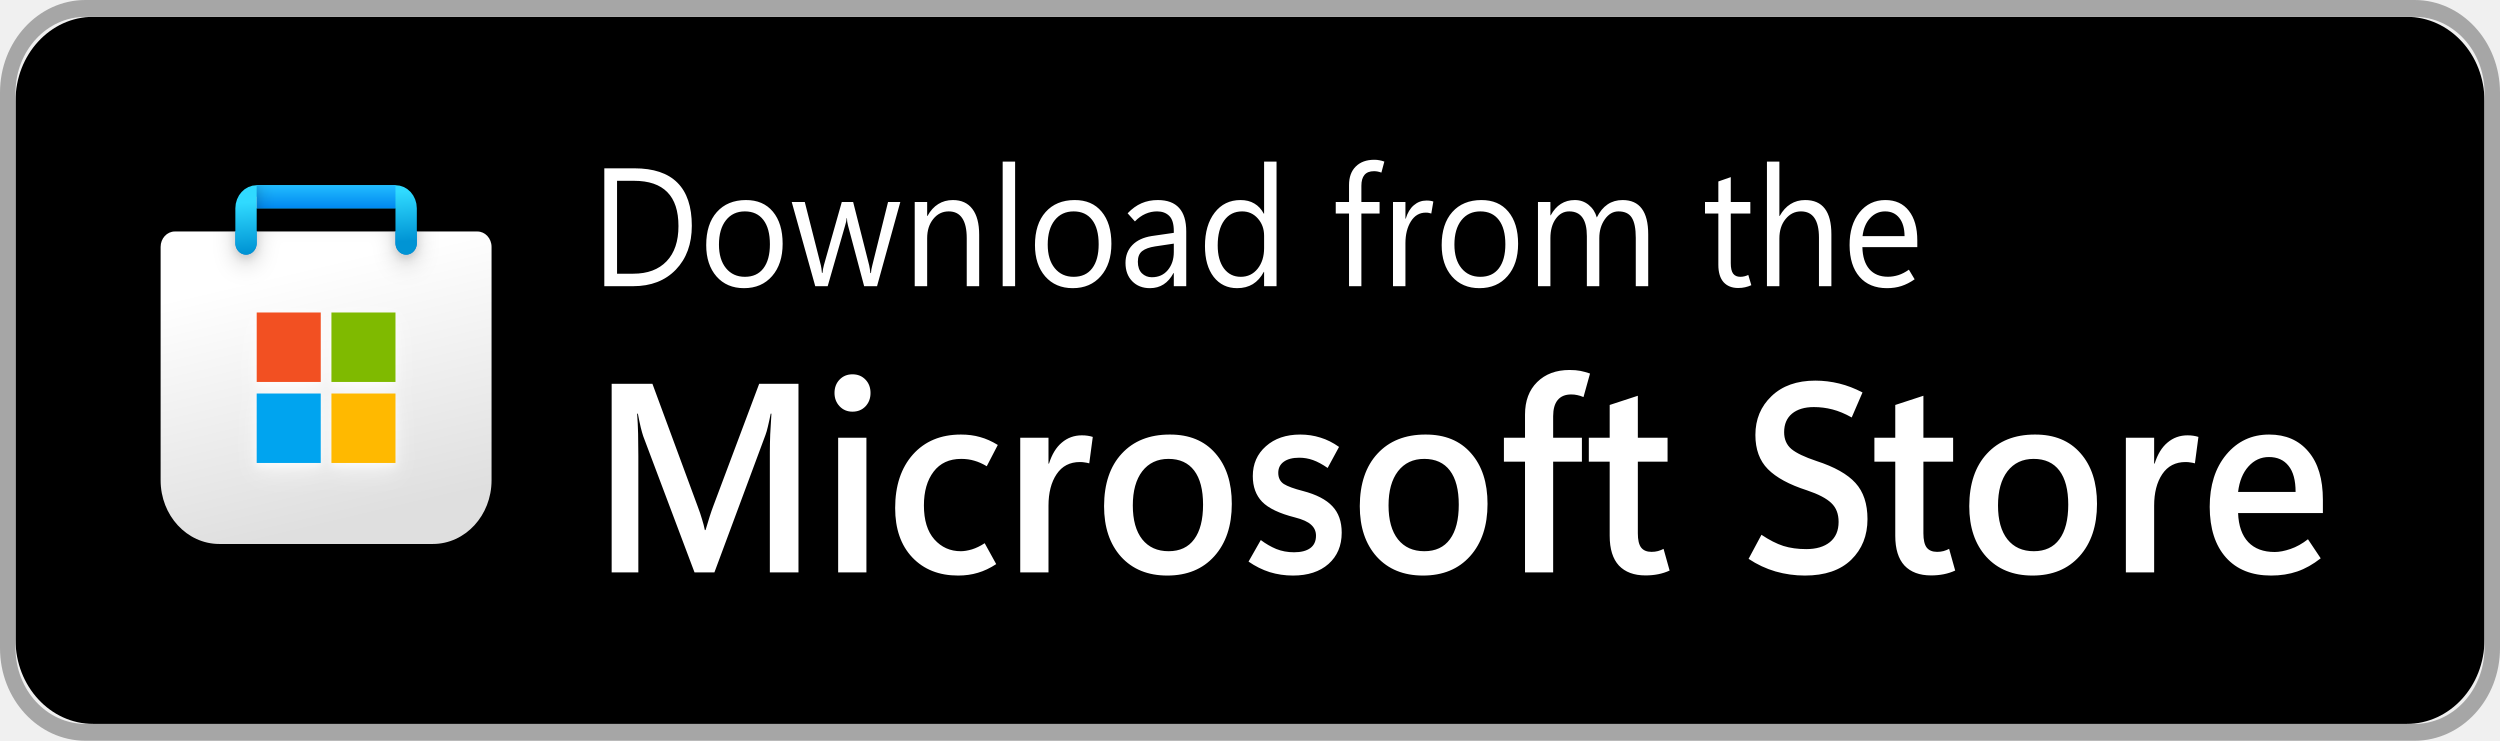
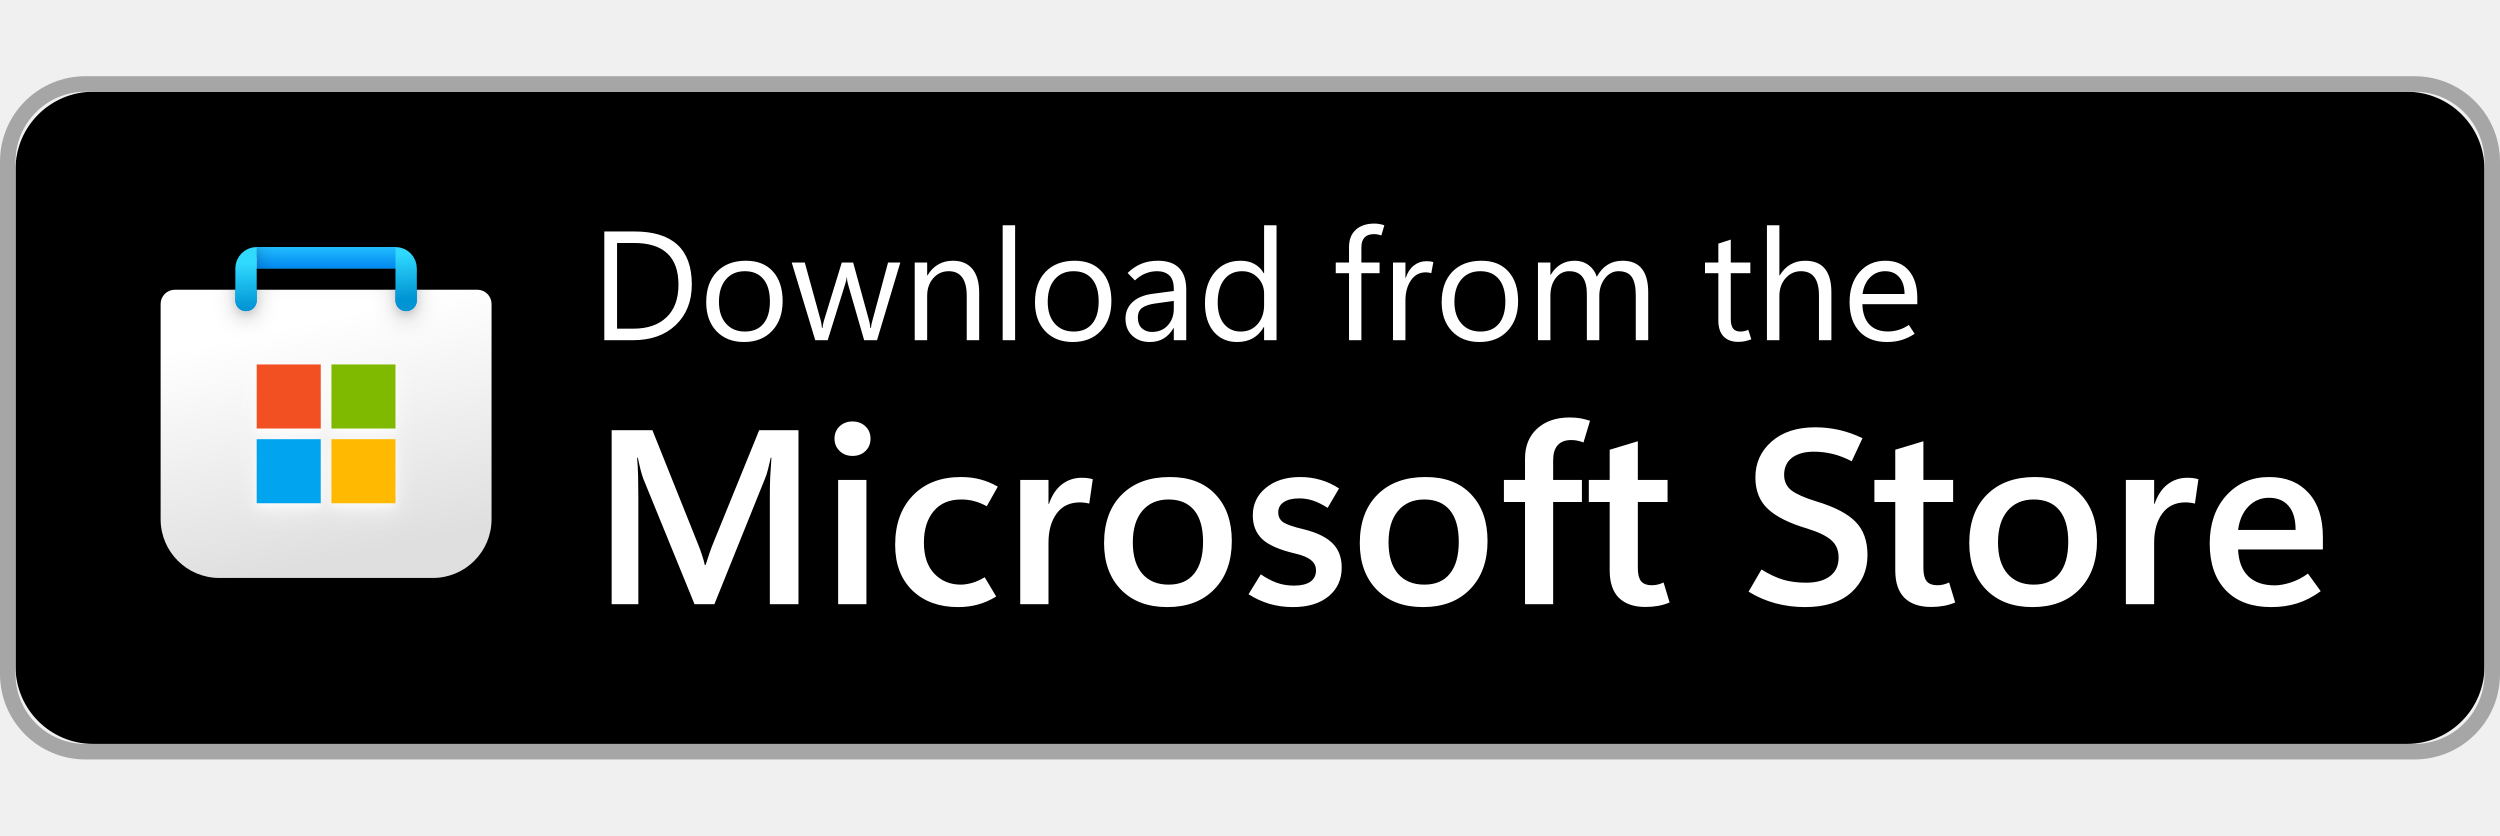
- <svg xmlns="http://www.w3.org/2000/svg" width="135" height="40" viewBox="0 0 161 44" preserveAspectRatio="none" fill="none">
+ <svg xmlns="http://www.w3.org/2000/svg" width="119.664" height="40" viewBox="0 0 161 44" fill="none">
  <rect x="1" y="1" width="159" height="42" rx="5" ry="5" fill="#000000" />
  <rect x="0.5" y="0.5" width="160" height="43" rx="5" ry="5" stroke="#a6a6a6" />
  <g clip-path="url(#clip0_1049_9370)">
    <g clip-path="url(#clip1_1049_9370)">
      <path d="M10.344 14.667C10.344 14.16 10.754 13.75 11.26 13.75H30.74C31.246 13.75 31.656 14.16 31.656 14.667V28.531C31.656 30.62 29.963 32.312 27.875 32.312H14.125C12.037 32.312 10.344 30.62 10.344 28.531V14.667Z" fill="url(#paint0_linear_1049_9370)" />
      <mask id="mask0_1049_9370" style="mask-type:alpha" maskUnits="userSpaceOnUse" x="10" y="13" width="22" height="20">
        <path d="M10.344 14.667C10.344 14.16 10.754 13.75 11.26 13.75H30.74C31.246 13.75 31.656 14.16 31.656 14.667V28.531C31.656 30.62 29.963 32.312 27.875 32.312H14.125C12.037 32.312 10.344 30.62 10.344 28.531V14.667Z" fill="url(#paint1_linear_1049_9370)" />
      </mask>
      <g mask="url(#mask0_1049_9370)">
        <g filter="url(#filter0_dd_1049_9370)">
          <path d="M15.844 14.438V11.688H26.156V14.438" stroke="url(#paint2_linear_1049_9370)" stroke-width="1.375" stroke-linecap="round" />
        </g>
      </g>
      <g filter="url(#filter1_dd_1049_9370)">
        <path d="M20.657 18.562H16.532V22.688H20.657V18.562Z" fill="#F25022" />
        <path d="M25.469 18.562H21.344V22.688H25.469V18.562Z" fill="#7FBA00" />
        <path d="M25.469 23.375H21.344V27.5H25.469V23.375Z" fill="#FFB900" />
        <path d="M20.656 23.375H16.531V27.5H20.656V23.375Z" fill="#00A4EF" />
      </g>
      <path d="M15.844 14.438V12.375C15.844 11.995 16.152 11.688 16.531 11.688H25.469C25.848 11.688 26.156 11.995 26.156 12.375V14.438" stroke="url(#paint3_linear_1049_9370)" stroke-width="1.375" stroke-linecap="round" />
      <rect x="16.531" y="11" width="8.938" height="1.375" fill="url(#paint4_linear_1049_9370)" />
      <mask id="mask1_1049_9370" style="mask-type:alpha" maskUnits="userSpaceOnUse" x="16" y="11" width="10" height="2">
        <rect x="16.531" y="11" width="8.938" height="1.375" fill="url(#paint5_linear_1049_9370)" />
      </mask>
      <g mask="url(#mask1_1049_9370)">
        <g filter="url(#filter2_dd_1049_9370)">
          <rect x="14.545" y="11.688" width="1.986" height="3.438" fill="#C4C4C4" />
        </g>
      </g>
    </g>
  </g>
  <path d="M38.918 17V9.998H40.852C42.085 9.998 43.01 10.283 43.625 10.852C44.243 11.419 44.553 12.272 44.553 13.411C44.553 14.492 44.209 15.361 43.523 16.019C42.839 16.673 41.922 17 40.773 17H38.918ZM39.738 10.74V16.258H40.783C41.701 16.258 42.416 16.012 42.927 15.521C43.438 15.029 43.693 14.332 43.693 13.431C43.693 12.532 43.454 11.86 42.976 11.414C42.5 10.965 41.786 10.74 40.832 10.74H39.738ZM47.912 17.117C47.173 17.117 46.582 16.884 46.14 16.419C45.7 15.95 45.48 15.33 45.48 14.559C45.48 13.722 45.708 13.068 46.164 12.596C46.62 12.124 47.242 11.886 48.029 11.883C48.775 11.88 49.356 12.109 49.773 12.571C50.192 13.034 50.402 13.67 50.402 14.48C50.402 15.281 50.176 15.921 49.724 16.399C49.274 16.878 48.671 17.117 47.912 17.117ZM47.971 16.443C48.488 16.443 48.885 16.276 49.162 15.94C49.442 15.602 49.582 15.125 49.582 14.51C49.582 13.882 49.442 13.4 49.162 13.065C48.882 12.726 48.485 12.557 47.971 12.557C47.456 12.557 47.05 12.732 46.75 13.084C46.45 13.435 46.301 13.917 46.301 14.529C46.301 15.122 46.452 15.589 46.755 15.931C47.058 16.273 47.463 16.443 47.971 16.443ZM57.98 12L56.481 17H55.651L54.616 13.411C54.59 13.32 54.572 13.243 54.562 13.182C54.556 13.117 54.55 13.042 54.543 12.957H54.523C54.517 13.042 54.505 13.115 54.489 13.177C54.473 13.239 54.45 13.317 54.421 13.411L53.303 17H52.502L50.988 12H51.828L52.863 15.76C52.88 15.815 52.893 15.88 52.902 15.955C52.915 16.03 52.925 16.115 52.932 16.209H52.971C52.977 16.137 52.987 16.064 53 15.989C53.013 15.911 53.033 15.831 53.059 15.75L54.211 12H54.943L55.978 15.77C55.995 15.831 56.008 15.9 56.018 15.975C56.031 16.046 56.042 16.128 56.052 16.219H56.091C56.094 16.154 56.102 16.084 56.115 16.009C56.132 15.934 56.151 15.854 56.174 15.77L57.19 12H57.98ZM63.059 17H62.258V14.148C62.258 13.618 62.16 13.221 61.965 12.957C61.773 12.69 61.483 12.557 61.096 12.557C60.695 12.557 60.363 12.708 60.1 13.011C59.839 13.31 59.709 13.69 59.709 14.148V17H58.908V12H59.709V12.83H59.728C59.917 12.514 60.148 12.278 60.422 12.122C60.695 11.963 61.011 11.883 61.369 11.883C61.916 11.883 62.334 12.06 62.624 12.415C62.914 12.767 63.059 13.276 63.059 13.943V17ZM64.572 17V9.598H65.373V17H64.572ZM69.084 17.117C68.345 17.117 67.754 16.884 67.311 16.419C66.872 15.95 66.652 15.33 66.652 14.559C66.652 13.722 66.88 13.068 67.336 12.596C67.792 12.124 68.413 11.886 69.201 11.883C69.947 11.88 70.528 12.109 70.944 12.571C71.364 13.034 71.574 13.67 71.574 14.48C71.574 15.281 71.348 15.921 70.895 16.399C70.446 16.878 69.842 17.117 69.084 17.117ZM69.143 16.443C69.66 16.443 70.057 16.276 70.334 15.94C70.614 15.602 70.754 15.125 70.754 14.51C70.754 13.882 70.614 13.4 70.334 13.065C70.054 12.726 69.657 12.557 69.143 12.557C68.628 12.557 68.221 12.732 67.922 13.084C67.622 13.435 67.473 13.917 67.473 14.529C67.473 15.122 67.624 15.589 67.927 15.931C68.23 16.273 68.635 16.443 69.143 16.443ZM76.394 17H75.593V16.219H75.573C75.401 16.518 75.188 16.743 74.934 16.893C74.683 17.042 74.39 17.117 74.055 17.117C73.586 17.117 73.207 16.98 72.917 16.707C72.627 16.434 72.482 16.071 72.482 15.618C72.482 15.192 72.629 14.838 72.922 14.559C73.215 14.279 73.63 14.1 74.167 14.021L75.593 13.831V13.719C75.593 13.299 75.495 13.001 75.3 12.825C75.105 12.646 74.844 12.557 74.519 12.557C74.258 12.557 74.007 12.605 73.767 12.703C73.526 12.801 73.299 12.95 73.088 13.152L72.619 12.669C72.899 12.399 73.197 12.2 73.513 12.073C73.829 11.946 74.18 11.883 74.567 11.883C75.173 11.883 75.629 12.039 75.935 12.352C76.241 12.661 76.394 13.126 76.394 13.748V17ZM75.593 14.969V14.471L74.387 14.637C74.019 14.689 73.742 14.782 73.557 14.915C73.371 15.049 73.278 15.258 73.278 15.545C73.278 15.844 73.365 16.074 73.537 16.233C73.713 16.39 73.926 16.468 74.177 16.468C74.61 16.468 74.953 16.326 75.207 16.043C75.464 15.76 75.593 15.402 75.593 14.969ZM81.389 16.15C81.203 16.473 80.967 16.715 80.681 16.878C80.397 17.037 80.061 17.117 79.67 17.117C79.042 17.117 78.539 16.894 78.161 16.448C77.787 15.999 77.6 15.389 77.6 14.617C77.6 13.79 77.808 13.128 78.225 12.63C78.641 12.132 79.196 11.883 79.89 11.883C80.235 11.883 80.531 11.951 80.778 12.088C81.029 12.221 81.232 12.423 81.389 12.693H81.408V9.598H82.209V17H81.408V16.15H81.389ZM78.42 14.578C78.42 15.154 78.553 15.61 78.82 15.945C79.091 16.277 79.452 16.443 79.904 16.443C80.353 16.443 80.716 16.282 80.993 15.96C81.27 15.638 81.408 15.231 81.408 14.739V14.002C81.408 13.598 81.273 13.257 81.003 12.977C80.736 12.697 80.399 12.557 79.992 12.557C79.504 12.557 79.12 12.736 78.84 13.094C78.56 13.452 78.42 13.947 78.42 14.578ZM88.962 10.252C88.871 10.223 88.788 10.201 88.713 10.188C88.641 10.175 88.565 10.169 88.483 10.169C88.21 10.169 88.007 10.242 87.873 10.389C87.74 10.535 87.673 10.75 87.673 11.033V12H88.845V12.684H87.673V17H86.877V12.684H86.022V12H86.877V10.994C86.877 10.522 87.022 10.154 87.311 9.891C87.601 9.624 87.998 9.49 88.503 9.49C88.627 9.49 88.739 9.5 88.84 9.52C88.941 9.536 89.045 9.562 89.152 9.598L88.962 10.252ZM92.175 12.684C92.113 12.664 92.058 12.651 92.009 12.645C91.96 12.635 91.898 12.63 91.823 12.63C91.416 12.63 91.096 12.804 90.861 13.152C90.627 13.497 90.51 13.93 90.51 14.451V17H89.709V12H90.51V12.991H90.529C90.643 12.64 90.817 12.373 91.052 12.19C91.286 12.005 91.556 11.912 91.862 11.912C91.963 11.912 92.048 11.917 92.116 11.927C92.188 11.937 92.251 11.951 92.307 11.971L92.175 12.684ZM95.275 17.117C94.537 17.117 93.946 16.884 93.503 16.419C93.064 15.95 92.844 15.33 92.844 14.559C92.844 13.722 93.072 13.068 93.527 12.596C93.983 12.124 94.605 11.886 95.393 11.883C96.138 11.88 96.719 12.109 97.136 12.571C97.556 13.034 97.766 13.67 97.766 14.48C97.766 15.281 97.539 15.921 97.087 16.399C96.638 16.878 96.034 17.117 95.275 17.117ZM95.334 16.443C95.852 16.443 96.249 16.276 96.525 15.94C96.805 15.602 96.945 15.125 96.945 14.51C96.945 13.882 96.805 13.4 96.525 13.065C96.245 12.726 95.848 12.557 95.334 12.557C94.82 12.557 94.413 12.732 94.113 13.084C93.814 13.435 93.664 13.917 93.664 14.529C93.664 15.122 93.815 15.589 94.118 15.931C94.421 16.273 94.826 16.443 95.334 16.443ZM106.145 17H105.344V14.129C105.344 13.575 105.257 13.175 105.085 12.928C104.916 12.68 104.629 12.557 104.226 12.557C103.884 12.557 103.592 12.713 103.352 13.025C103.114 13.338 102.995 13.712 102.995 14.148V17H102.194V14.031C102.194 13.54 102.1 13.172 101.911 12.928C101.722 12.68 101.438 12.557 101.057 12.557C100.705 12.557 100.415 12.705 100.188 13.001C99.96 13.294 99.846 13.676 99.846 14.148V17H99.045V12H99.846V12.791H99.865C100.044 12.488 100.262 12.262 100.52 12.112C100.78 11.959 101.079 11.883 101.418 11.883C101.76 11.883 102.058 11.979 102.312 12.171C102.565 12.36 102.74 12.609 102.834 12.918C103.02 12.573 103.251 12.314 103.527 12.142C103.804 11.969 104.126 11.883 104.494 11.883C105.044 11.883 105.456 12.052 105.729 12.391C106.006 12.729 106.145 13.239 106.145 13.919V17ZM112.785 16.941C112.648 16.997 112.513 17.037 112.38 17.064C112.25 17.093 112.102 17.107 111.936 17.107C111.538 17.107 111.226 16.992 110.998 16.761C110.773 16.526 110.661 16.181 110.661 15.726V12.684H109.802V12H110.661V10.779L111.462 10.521V12H112.722V12.684H111.462V15.633C111.462 15.919 111.512 16.126 111.613 16.253C111.717 16.38 111.872 16.443 112.077 16.443C112.175 16.443 112.269 16.432 112.36 16.409C112.451 16.386 112.528 16.36 112.59 16.331L112.785 16.941ZM117.941 17H117.141V14.119C117.141 13.598 117.043 13.208 116.848 12.947C116.656 12.687 116.366 12.557 115.979 12.557C115.588 12.557 115.259 12.708 114.992 13.011C114.725 13.31 114.592 13.696 114.592 14.168V17H113.791V9.598H114.592V12.83H114.611C114.803 12.514 115.036 12.278 115.31 12.122C115.583 11.963 115.897 11.883 116.252 11.883C116.815 11.883 117.237 12.052 117.517 12.391C117.8 12.729 117.941 13.239 117.941 13.919V17ZM123.474 14.681H119.938C119.951 15.244 120.1 15.678 120.383 15.984C120.669 16.287 121.07 16.439 121.584 16.439C121.809 16.439 122.033 16.406 122.258 16.341C122.486 16.273 122.71 16.165 122.932 16.019L123.303 16.59C123.02 16.772 122.736 16.906 122.453 16.99C122.17 17.075 121.859 17.117 121.521 17.117C120.765 17.117 120.176 16.893 119.753 16.443C119.33 15.994 119.117 15.367 119.113 14.563C119.11 13.759 119.322 13.112 119.748 12.62C120.178 12.129 120.734 11.883 121.418 11.883C122.069 11.883 122.574 12.096 122.932 12.523C123.293 12.946 123.474 13.533 123.474 14.285V14.681ZM122.653 14.026C122.65 13.564 122.538 13.204 122.316 12.947C122.095 12.687 121.791 12.557 121.403 12.557C121.022 12.557 120.699 12.69 120.432 12.957C120.168 13.221 120.007 13.577 119.948 14.026H122.653Z" fill="white" />
  <path d="M51.422 34H49.578V26.852C49.578 26.529 49.586 26.177 49.602 25.797C49.622 25.412 49.648 25.003 49.68 24.57H49.633C49.57 24.867 49.51 25.122 49.453 25.336C49.401 25.544 49.349 25.711 49.297 25.836L46.008 34H44.727L41.422 25.906C41.38 25.792 41.328 25.622 41.266 25.398C41.208 25.174 41.146 24.898 41.078 24.57H41.031C41.062 24.945 41.083 25.344 41.094 25.766C41.104 26.182 41.109 26.622 41.109 27.086V34H39.391V22.797H42.016L44.93 30.078C45.044 30.354 45.138 30.609 45.211 30.844C45.289 31.073 45.349 31.287 45.391 31.484H45.438C45.531 31.188 45.62 30.919 45.703 30.68C45.786 30.44 45.865 30.232 45.938 30.055L48.891 22.797H51.422V34ZM54.898 24.453C54.565 24.453 54.289 24.346 54.07 24.133C53.852 23.919 53.742 23.656 53.742 23.344C53.742 23.021 53.852 22.755 54.07 22.547C54.289 22.338 54.565 22.234 54.898 22.234C55.237 22.234 55.516 22.338 55.734 22.547C55.953 22.755 56.062 23.021 56.062 23.344C56.062 23.662 55.953 23.927 55.734 24.141C55.516 24.349 55.237 24.453 54.898 24.453ZM55.797 34H53.977V26H55.797V34ZM64.156 33.508C63.76 33.747 63.367 33.919 62.977 34.023C62.586 34.133 62.161 34.188 61.703 34.188C60.474 34.188 59.49 33.828 58.75 33.109C58.016 32.391 57.648 31.414 57.648 30.18C57.648 28.852 58.029 27.792 58.789 27C59.555 26.208 60.586 25.812 61.883 25.812C62.336 25.812 62.747 25.862 63.117 25.961C63.492 26.055 63.872 26.211 64.258 26.43L63.547 27.695C63.276 27.544 63.01 27.435 62.75 27.367C62.49 27.294 62.206 27.258 61.898 27.258C61.133 27.258 60.542 27.51 60.125 28.016C59.708 28.521 59.5 29.19 59.5 30.023C59.5 30.898 59.724 31.57 60.172 32.039C60.625 32.508 61.193 32.742 61.875 32.742C62.083 32.742 62.323 32.706 62.594 32.633C62.865 32.555 63.138 32.432 63.414 32.266L64.156 33.508ZM70.148 27.523C70.049 27.497 69.953 27.479 69.859 27.469C69.771 27.453 69.667 27.445 69.547 27.445C68.896 27.445 68.396 27.685 68.047 28.164C67.698 28.643 67.523 29.268 67.523 30.039V34H65.703V26H67.523V27.539H67.555C67.742 26.987 68.018 26.57 68.383 26.289C68.747 26.003 69.177 25.859 69.672 25.859C69.812 25.859 69.938 25.867 70.047 25.883C70.162 25.898 70.271 25.922 70.375 25.953L70.148 27.523ZM75.172 34.188C73.922 34.188 72.93 33.815 72.195 33.07C71.466 32.32 71.102 31.318 71.102 30.062C71.107 28.734 71.487 27.695 72.242 26.945C72.997 26.19 74.026 25.812 75.328 25.812C76.583 25.807 77.562 26.177 78.266 26.922C78.974 27.662 79.328 28.664 79.328 29.93C79.328 31.232 78.953 32.268 78.203 33.039C77.458 33.805 76.448 34.188 75.172 34.188ZM75.258 32.742C75.982 32.742 76.531 32.505 76.906 32.031C77.287 31.557 77.477 30.872 77.477 29.977C77.477 29.091 77.287 28.417 76.906 27.953C76.526 27.49 75.974 27.258 75.25 27.258C74.537 27.258 73.974 27.503 73.562 27.992C73.156 28.482 72.953 29.159 72.953 30.023C72.953 30.893 73.156 31.565 73.562 32.039C73.969 32.508 74.534 32.742 75.258 32.742ZM80.406 33.359L81.195 32.078C81.508 32.297 81.838 32.474 82.188 32.609C82.542 32.74 82.924 32.805 83.336 32.805C83.784 32.805 84.13 32.724 84.375 32.562C84.625 32.396 84.75 32.148 84.75 31.82C84.75 31.56 84.646 31.344 84.438 31.172C84.234 30.995 83.885 30.849 83.391 30.734C82.391 30.5 81.688 30.19 81.281 29.805C80.88 29.419 80.68 28.912 80.68 28.281C80.68 27.557 80.961 26.966 81.523 26.508C82.086 26.044 82.823 25.812 83.734 25.812C84.188 25.812 84.62 25.872 85.031 25.992C85.443 26.107 85.844 26.292 86.234 26.547L85.5 27.797C85.156 27.578 84.841 27.422 84.555 27.328C84.268 27.234 83.974 27.188 83.672 27.188C83.245 27.188 82.912 27.268 82.672 27.43C82.438 27.586 82.32 27.805 82.32 28.086C82.32 28.383 82.44 28.604 82.68 28.75C82.924 28.891 83.333 29.029 83.906 29.164C84.771 29.372 85.404 29.674 85.805 30.07C86.206 30.461 86.406 30.984 86.406 31.641C86.406 32.417 86.122 33.036 85.555 33.5C84.992 33.958 84.229 34.188 83.266 34.188C82.745 34.188 82.245 34.12 81.766 33.984C81.292 33.844 80.838 33.635 80.406 33.359ZM91.641 34.188C90.391 34.188 89.398 33.815 88.664 33.07C87.935 32.32 87.57 31.318 87.57 30.062C87.576 28.734 87.956 27.695 88.711 26.945C89.466 26.19 90.495 25.812 91.797 25.812C93.052 25.807 94.031 26.177 94.734 26.922C95.443 27.662 95.797 28.664 95.797 29.93C95.797 31.232 95.422 32.268 94.672 33.039C93.927 33.805 92.917 34.188 91.641 34.188ZM91.727 32.742C92.451 32.742 93 32.505 93.375 32.031C93.755 31.557 93.945 30.872 93.945 29.977C93.945 29.091 93.755 28.417 93.375 27.953C92.995 27.49 92.443 27.258 91.719 27.258C91.005 27.258 90.443 27.503 90.031 27.992C89.625 28.482 89.422 29.159 89.422 30.023C89.422 30.893 89.625 31.565 90.031 32.039C90.438 32.508 91.003 32.742 91.727 32.742ZM101.977 23.586C101.831 23.529 101.698 23.49 101.578 23.469C101.458 23.443 101.328 23.43 101.188 23.43C100.802 23.43 100.51 23.542 100.312 23.766C100.12 23.984 100.023 24.302 100.023 24.719V26H101.875V27.422H100.023V34H98.211V27.422H96.852V26H98.211V24.625C98.211 23.812 98.471 23.169 98.992 22.695C99.518 22.216 100.214 21.977 101.078 21.977C101.349 21.977 101.583 21.995 101.781 22.031C101.979 22.068 102.185 22.12 102.398 22.188L101.977 23.586ZM107.523 33.891C107.289 33.99 107.044 34.062 106.789 34.109C106.534 34.156 106.26 34.18 105.969 34.18C105.229 34.18 104.659 33.984 104.258 33.594C103.862 33.198 103.664 32.609 103.664 31.828V27.422H102.32V26H103.664V24.055L105.477 23.508V26H107.391V27.422H105.477V31.68C105.477 32.07 105.547 32.352 105.688 32.523C105.833 32.695 106.057 32.781 106.359 32.781C106.505 32.781 106.643 32.766 106.773 32.734C106.909 32.698 107.029 32.654 107.133 32.602L107.523 33.891ZM112.609 33.195L113.438 31.766C113.943 32.078 114.414 32.3 114.852 32.43C115.289 32.555 115.779 32.617 116.32 32.617C116.966 32.617 117.474 32.479 117.844 32.203C118.219 31.922 118.406 31.521 118.406 31C118.406 30.526 118.25 30.154 117.938 29.883C117.63 29.607 117.107 29.354 116.367 29.125C115.227 28.787 114.388 28.367 113.852 27.867C113.315 27.367 113.047 26.69 113.047 25.836C113.047 24.909 113.393 24.141 114.086 23.531C114.779 22.917 115.719 22.609 116.906 22.609C117.427 22.609 117.94 22.667 118.445 22.781C118.951 22.896 119.451 23.073 119.945 23.312L119.25 24.797C118.818 24.573 118.404 24.414 118.008 24.32C117.617 24.227 117.219 24.18 116.812 24.18C116.219 24.18 115.75 24.31 115.406 24.57C115.068 24.831 114.898 25.198 114.898 25.672C114.898 26.094 115.055 26.427 115.367 26.672C115.68 26.912 116.216 27.148 116.977 27.383C118.143 27.732 118.982 28.167 119.492 28.688C120.008 29.208 120.266 29.924 120.266 30.836C120.266 31.815 119.917 32.62 119.219 33.25C118.521 33.875 117.526 34.188 116.234 34.188C115.589 34.188 114.958 34.107 114.344 33.945C113.729 33.779 113.151 33.529 112.609 33.195ZM125.914 33.891C125.68 33.99 125.435 34.062 125.18 34.109C124.924 34.156 124.651 34.18 124.359 34.18C123.62 34.18 123.049 33.984 122.648 33.594C122.253 33.198 122.055 32.609 122.055 31.828V27.422H120.711V26H122.055V24.055L123.867 23.508V26H125.781V27.422H123.867V31.68C123.867 32.07 123.938 32.352 124.078 32.523C124.224 32.695 124.448 32.781 124.75 32.781C124.896 32.781 125.034 32.766 125.164 32.734C125.299 32.698 125.419 32.654 125.523 32.602L125.914 33.891ZM130.891 34.188C129.641 34.188 128.648 33.815 127.914 33.07C127.185 32.32 126.82 31.318 126.82 30.062C126.826 28.734 127.206 27.695 127.961 26.945C128.716 26.19 129.745 25.812 131.047 25.812C132.302 25.807 133.281 26.177 133.984 26.922C134.693 27.662 135.047 28.664 135.047 29.93C135.047 31.232 134.672 32.268 133.922 33.039C133.177 33.805 132.167 34.188 130.891 34.188ZM130.977 32.742C131.701 32.742 132.25 32.505 132.625 32.031C133.005 31.557 133.195 30.872 133.195 29.977C133.195 29.091 133.005 28.417 132.625 27.953C132.245 27.49 131.693 27.258 130.969 27.258C130.255 27.258 129.693 27.503 129.281 27.992C128.875 28.482 128.672 29.159 128.672 30.023C128.672 30.893 128.875 31.565 129.281 32.039C129.688 32.508 130.253 32.742 130.977 32.742ZM141.352 27.523C141.253 27.497 141.156 27.479 141.062 27.469C140.974 27.453 140.87 27.445 140.75 27.445C140.099 27.445 139.599 27.685 139.25 28.164C138.901 28.643 138.727 29.268 138.727 30.039V34H136.906V26H138.727V27.539H138.758C138.945 26.987 139.221 26.57 139.586 26.289C139.951 26.003 140.38 25.859 140.875 25.859C141.016 25.859 141.141 25.867 141.25 25.883C141.365 25.898 141.474 25.922 141.578 25.953L141.352 27.523ZM149.594 30.477H144.133C144.164 31.232 144.383 31.807 144.789 32.203C145.195 32.594 145.763 32.789 146.492 32.789C146.789 32.789 147.128 32.729 147.508 32.609C147.888 32.49 148.263 32.297 148.633 32.031L149.453 33.164C148.958 33.523 148.456 33.784 147.945 33.945C147.435 34.107 146.872 34.188 146.258 34.188C145.013 34.188 144.044 33.831 143.352 33.117C142.659 32.398 142.31 31.396 142.305 30.109C142.305 28.828 142.661 27.792 143.375 27C144.094 26.208 145.013 25.812 146.133 25.812C147.206 25.812 148.049 26.151 148.664 26.828C149.284 27.5 149.594 28.453 149.594 29.688V30.477ZM147.836 29.219C147.836 28.531 147.685 28.016 147.383 27.672C147.086 27.323 146.664 27.148 146.117 27.148C145.602 27.148 145.161 27.336 144.797 27.711C144.438 28.081 144.216 28.583 144.133 29.219H147.836Z" fill="white" />
  <defs>
    <filter id="filter0_dd_1049_9370" x="13.781" y="10.083" width="14.438" height="6.875" filterUnits="userSpaceOnUse" color-interpolation-filters="sRGB">
      <feFlood flood-opacity="0" result="BackgroundImageFix" />
      <feColorMatrix in="SourceAlpha" type="matrix" values="0 0 0 0 0 0 0 0 0 0 0 0 0 0 0 0 0 0 127 0" result="hardAlpha" />
      <feOffset dy="0.229" />
      <feGaussianBlur stdDeviation="0.229" />
      <feColorMatrix type="matrix" values="0 0 0 0 0 0 0 0 0 0 0 0 0 0 0 0 0 0 0.1 0" />
      <feBlend mode="normal" in2="BackgroundImageFix" result="effect1_dropShadow_1049_9370" />
      <feColorMatrix in="SourceAlpha" type="matrix" values="0 0 0 0 0 0 0 0 0 0 0 0 0 0 0 0 0 0 127 0" result="hardAlpha" />
      <feOffset dy="0.458" />
      <feGaussianBlur stdDeviation="0.688" />
      <feColorMatrix type="matrix" values="0 0 0 0 0 0 0 0 0 0 0 0 0 0 0 0 0 0 0.2 0" />
      <feBlend mode="normal" in2="effect1_dropShadow_1049_9370" result="effect2_dropShadow_1049_9370" />
      <feBlend mode="normal" in="SourceGraphic" in2="effect2_dropShadow_1049_9370" result="shape" />
    </filter>
    <filter id="filter1_dd_1049_9370" x="15.156" y="17.646" width="11.688" height="11.688" filterUnits="userSpaceOnUse" color-interpolation-filters="sRGB">
      <feFlood flood-opacity="0" result="BackgroundImageFix" />
      <feColorMatrix in="SourceAlpha" type="matrix" values="0 0 0 0 0 0 0 0 0 0 0 0 0 0 0 0 0 0 127 0" result="hardAlpha" />
      <feOffset dy="0.229" />
      <feGaussianBlur stdDeviation="0.229" />
      <feColorMatrix type="matrix" values="0 0 0 0 1 0 0 0 0 1 0 0 0 0 1 0 0 0 0.6 0" />
      <feBlend mode="normal" in2="BackgroundImageFix" result="effect1_dropShadow_1049_9370" />
      <feColorMatrix in="SourceAlpha" type="matrix" values="0 0 0 0 0 0 0 0 0 0 0 0 0 0 0 0 0 0 127 0" result="hardAlpha" />
      <feOffset dy="0.458" />
      <feGaussianBlur stdDeviation="0.688" />
      <feColorMatrix type="matrix" values="0 0 0 0 1 0 0 0 0 1 0 0 0 0 1 0 0 0 0.6 0" />
      <feBlend mode="normal" in2="effect1_dropShadow_1049_9370" result="effect2_dropShadow_1049_9370" />
      <feBlend mode="normal" in="SourceGraphic" in2="effect2_dropShadow_1049_9370" result="shape" />
    </filter>
    <filter id="filter2_dd_1049_9370" x="13.17" y="9.396" width="15.659" height="6.188" filterUnits="userSpaceOnUse" color-interpolation-filters="sRGB">
      <feFlood flood-opacity="0" result="BackgroundImageFix" />
      <feColorMatrix in="SourceAlpha" type="matrix" values="0 0 0 0 0 0 0 0 0 0 0 0 0 0 0 0 0 0 127 0" result="hardAlpha" />
      <feOffset dy="-0.917" />
      <feGaussianBlur stdDeviation="0.229" />
      <feColorMatrix type="matrix" values="0 0 0 0 0 0 0 0 0 0 0 0 0 0 0 0 0 0 0.1 0" />
      <feBlend mode="normal" in2="BackgroundImageFix" result="effect1_dropShadow_1049_9370" />
      <feColorMatrix in="SourceAlpha" type="matrix" values="0 0 0 0 0 0 0 0 0 0 0 0 0 0 0 0 0 0 127 0" result="hardAlpha" />
      <feOffset dy="-0.917" />
      <feGaussianBlur stdDeviation="0.688" />
      <feColorMatrix type="matrix" values="0 0 0 0 0 0 0 0 0 0 0 0 0 0 0 0 0 0 0.2 0" />
      <feBlend mode="normal" in2="effect1_dropShadow_1049_9370" result="effect2_dropShadow_1049_9370" />
      <feBlend mode="normal" in="SourceGraphic" in2="effect2_dropShadow_1049_9370" result="shape" />
    </filter>
    <linearGradient id="paint0_linear_1049_9370" x1="15.188" y1="11.008" x2="19.66" y2="31.549" gradientUnits="userSpaceOnUse">
      <stop offset="0.271" stop-color="white" />
      <stop offset="1" stop-color="#DFDFDF" />
    </linearGradient>
    <linearGradient id="paint1_linear_1049_9370" x1="21" y1="13.75" x2="25.096" y2="32.954" gradientUnits="userSpaceOnUse">
      <stop stop-color="#0078D4" />
      <stop offset="1" stop-color="#114A8B" />
    </linearGradient>
    <linearGradient id="paint2_linear_1049_9370" x1="21" y1="11.688" x2="21.193" y2="14.649" gradientUnits="userSpaceOnUse">
      <stop stop-color="#28AFEA" />
      <stop offset="1" stop-color="#0078D4" />
    </linearGradient>
    <linearGradient id="paint3_linear_1049_9370" x1="21" y1="11.688" x2="21.193" y2="14.649" gradientUnits="userSpaceOnUse">
      <stop stop-color="#30DAFF" />
      <stop offset="1" stop-color="#0094D4" />
    </linearGradient>
    <linearGradient id="paint4_linear_1049_9370" x1="20.503" y1="11" x2="20.503" y2="12.375" gradientUnits="userSpaceOnUse">
      <stop stop-color="#22BCFF" />
      <stop offset="1" stop-color="#0088F0" />
    </linearGradient>
    <linearGradient id="paint5_linear_1049_9370" x1="20.503" y1="11" x2="20.503" y2="12.375" gradientUnits="userSpaceOnUse">
      <stop stop-color="#28AFEA" />
      <stop offset="1" stop-color="#3CCBF4" />
    </linearGradient>
    <clipPath id="clip0_1049_9370">
      <rect width="22" height="22" fill="white" transform="translate(10 11)" />
    </clipPath>
    <clipPath id="clip1_1049_9370">
      <rect width="22" height="22" fill="white" transform="translate(10 11)" />
    </clipPath>
  </defs>
</svg>
